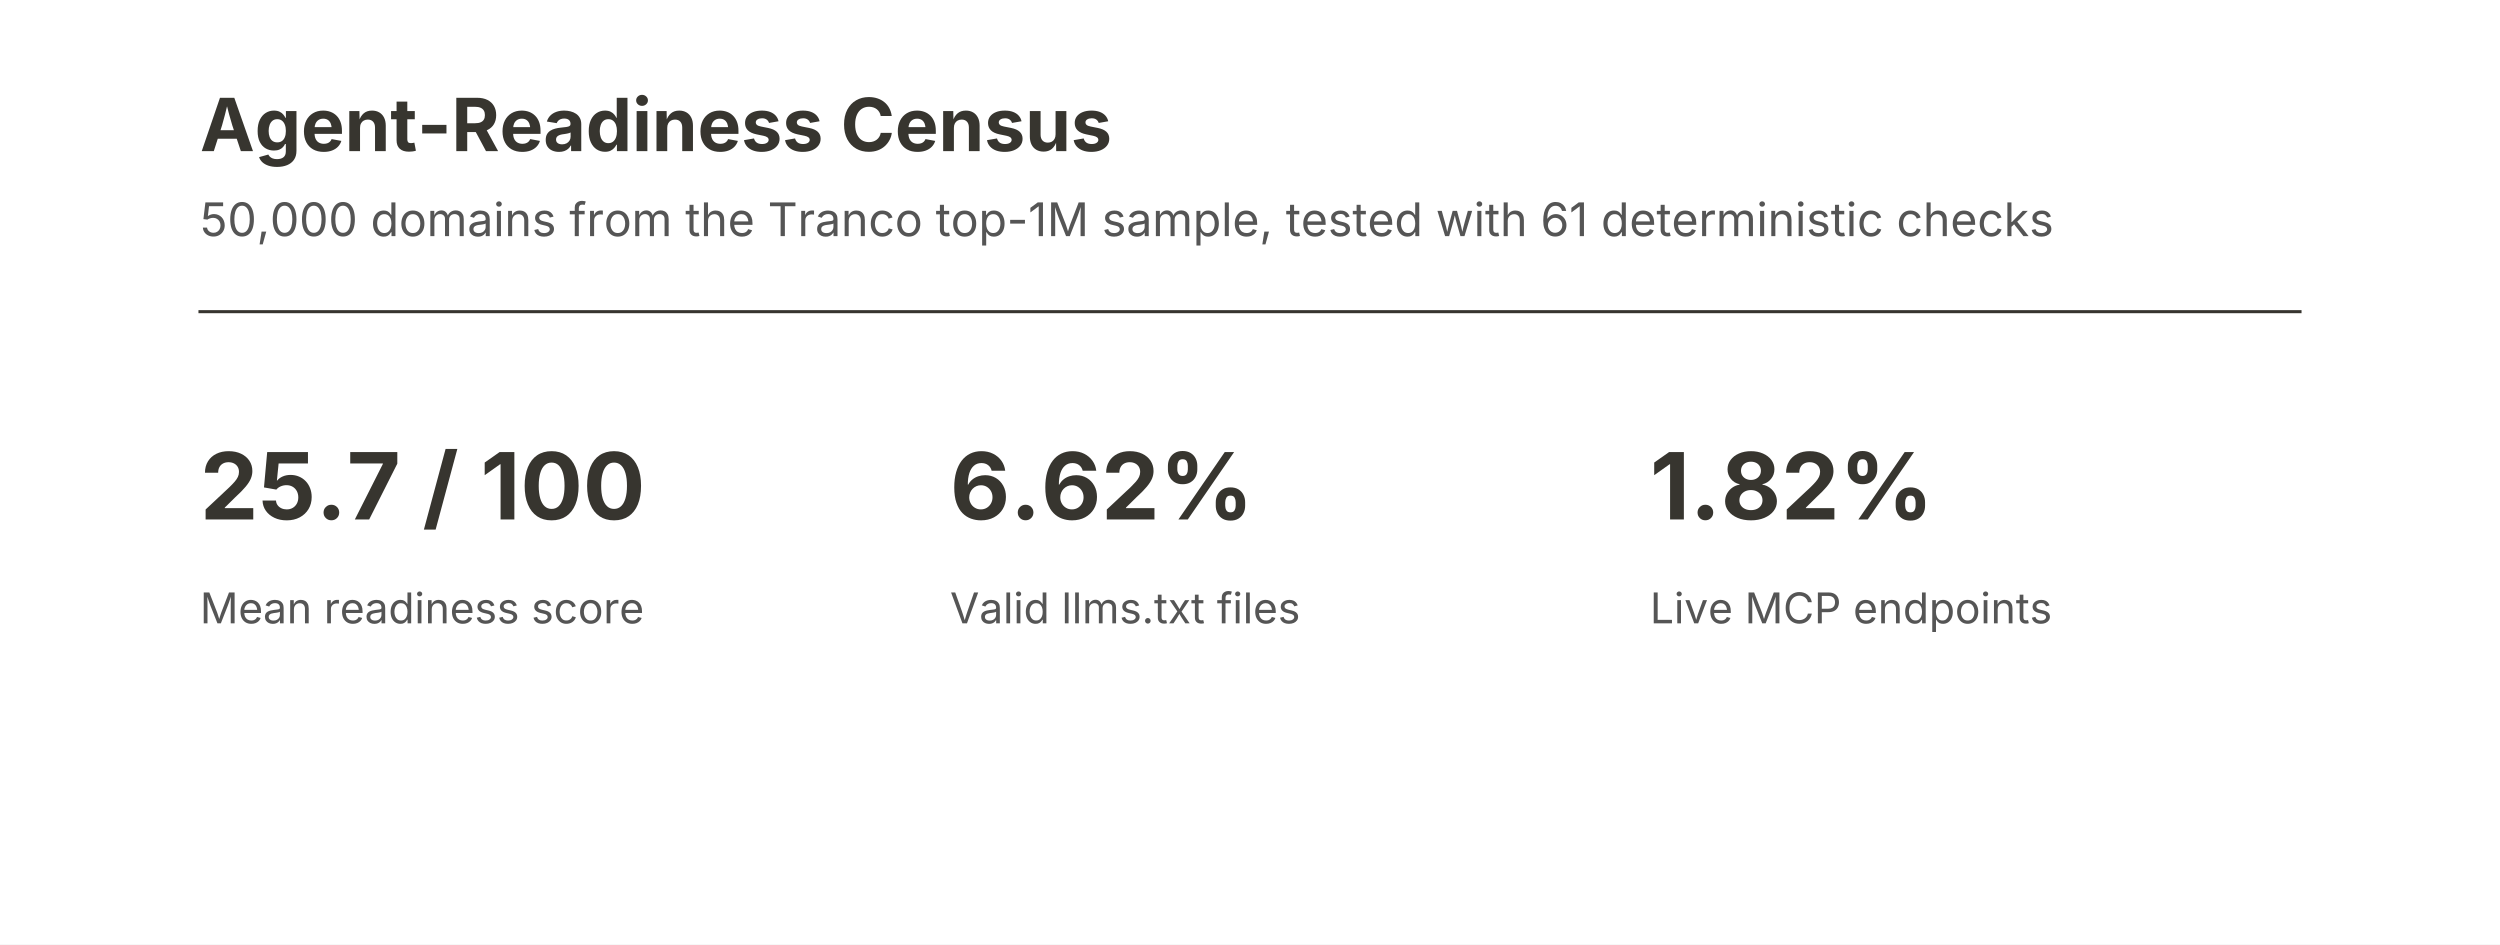
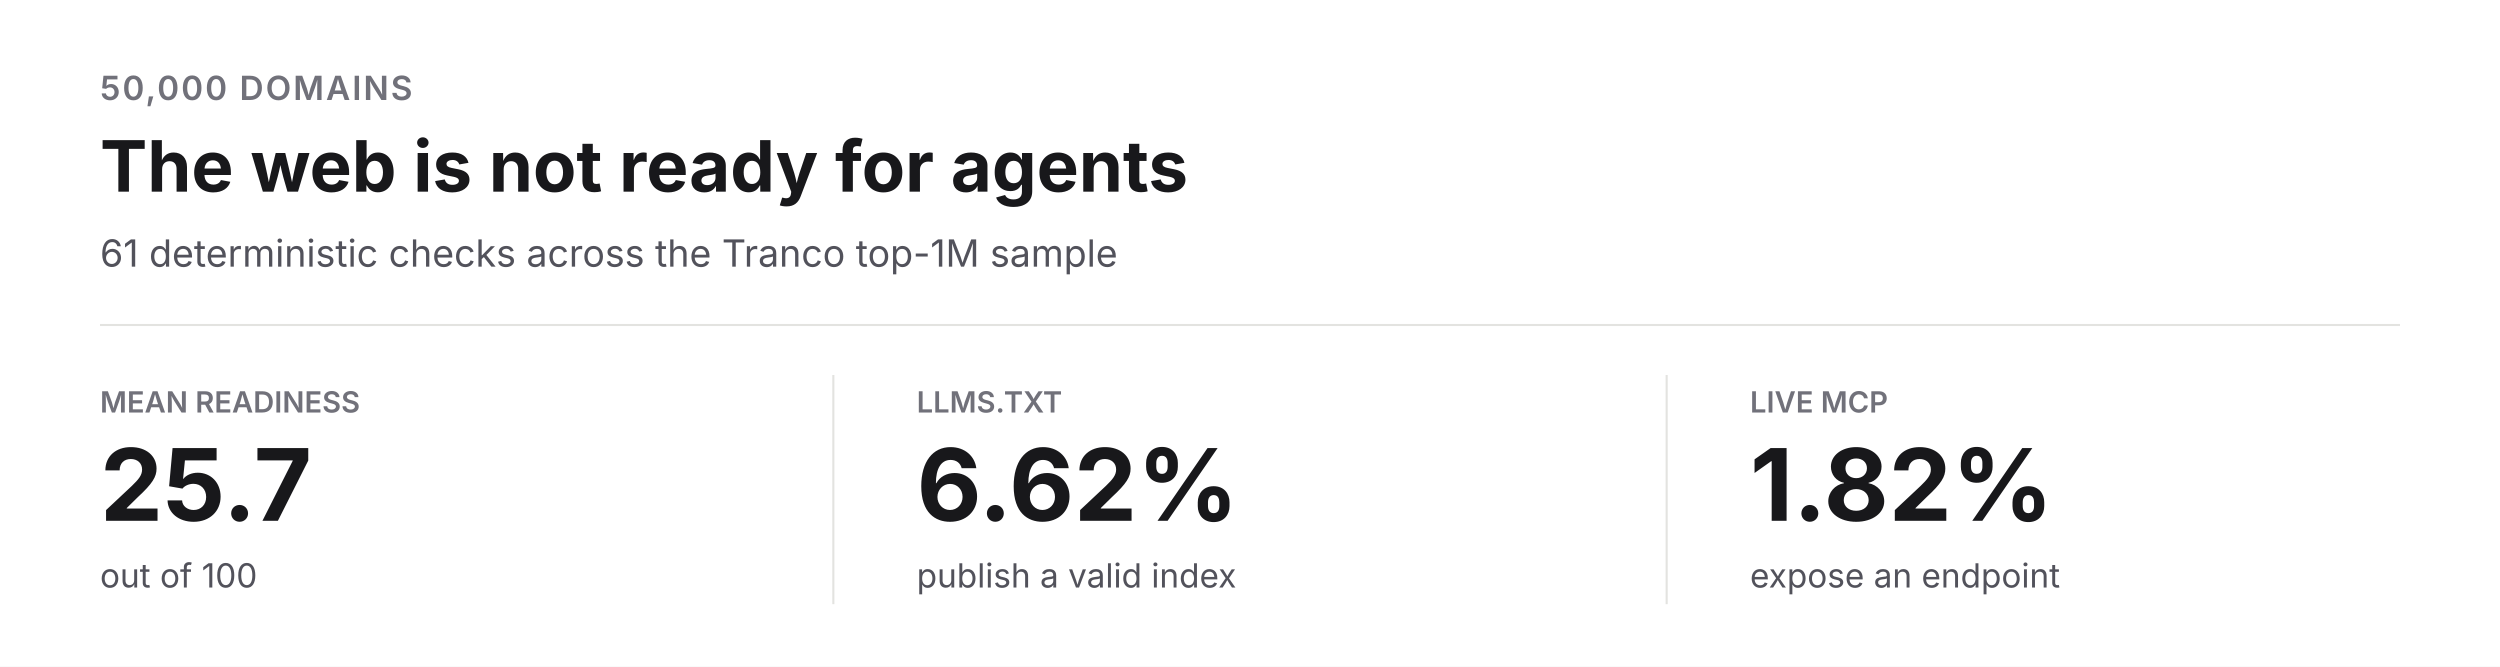
- <svg xmlns="http://www.w3.org/2000/svg" xmlns:xlink="http://www.w3.org/1999/xlink" width="648pt" height="244.8pt" viewBox="0 0 648 244.8" version="1.1">
-   <defs>
-     <style type="text/css">*{stroke-linejoin: round; stroke-linecap: butt}</style>
-   </defs>
-   <g id="figure_1">
-     <g id="patch_1">
-       <path d="M 0 244.8 L 648 244.8 L 648 0 L 0 0 z " style="fill: #ffffff" />
-     </g>
-     <g id="line2d_1">
-       <path d="M 51.84 80.784 L 596.16 80.784 " style="fill: none; stroke: #37352f; stroke-width: 0.8; stroke-linecap: square" />
-     </g>
-     <g id="text_1">
-       <g style="fill: #37352f" transform="translate(51.84 39.168) scale(0.19 -0.19)">
-         <defs>
-           <path id="Inter-Bold-41" d="M 153 0 L 1744 4656 L 2994 4656 L 4625 0 L 3566 0 L 2819 2247 Q 2684 2681 2545 3198 Q 2406 3716 2253 4328 L 2463 4328 Q 2313 3713 2183 3192 Q 2053 2672 1925 2247 L 1206 0 L 153 0 z M 1147 1081 L 1147 1828 L 3631 1828 L 3631 1081 L 1147 1081 z " transform="scale(0.015625)" />
-           <path id="Inter-Bold-67" d="M 1953 -1381 Q 1516 -1381 1191 -1270 Q 866 -1159 662 -965 Q 459 -772 381 -525 L 1188 -300 Q 1231 -397 1323 -489 Q 1416 -581 1569 -640 Q 1722 -700 1947 -700 Q 2306 -700 2511 -536 Q 2716 -372 2716 -25 L 2716 619 L 2644 619 Q 2581 478 2462 347 Q 2344 216 2151 133 Q 1959 50 1675 50 Q 1281 50 959 234 Q 638 419 445 797 Q 253 1175 253 1753 Q 253 2344 448 2741 Q 644 3138 967 3338 Q 1291 3538 1678 3538 Q 1972 3538 2172 3439 Q 2372 3341 2495 3192 Q 2619 3044 2681 2906 L 2722 2906 L 2722 3494 L 3644 3494 L 3644 28 Q 3644 -444 3426 -756 Q 3209 -1069 2828 -1225 Q 2447 -1381 1953 -1381 z M 1969 763 Q 2209 763 2376 881 Q 2544 1000 2631 1223 Q 2719 1447 2719 1759 Q 2719 2069 2631 2300 Q 2544 2531 2376 2659 Q 2209 2788 1969 2788 Q 1722 2788 1555 2655 Q 1388 2522 1302 2290 Q 1216 2059 1216 1759 Q 1216 1453 1302 1229 Q 1388 1006 1556 884 Q 1725 763 1969 763 z " transform="scale(0.015625)" />
-           <path id="Inter-Bold-65" d="M 1978 -69 Q 1444 -69 1056 150 Q 669 369 461 772 Q 253 1175 253 1728 Q 253 2269 459 2675 Q 666 3081 1044 3309 Q 1422 3538 1931 3538 Q 2275 3538 2572 3428 Q 2869 3319 3094 3098 Q 3319 2878 3445 2547 Q 3572 2216 3572 1766 L 3572 1503 L 638 1503 L 638 2091 L 3113 2091 L 2675 1934 Q 2675 2206 2592 2407 Q 2509 2609 2345 2720 Q 2181 2831 1941 2831 Q 1697 2831 1526 2718 Q 1356 2606 1268 2414 Q 1181 2222 1181 1975 L 1181 1559 Q 1181 1256 1282 1050 Q 1384 844 1567 741 Q 1750 638 1994 638 Q 2159 638 2293 684 Q 2428 731 2523 823 Q 2619 916 2669 1050 L 3519 891 Q 3434 603 3225 386 Q 3016 169 2702 50 Q 2388 -69 1978 -69 z " transform="scale(0.015625)" />
-           <path id="Inter-Bold-6e" d="M 1338 2022 L 1338 0 L 400 0 L 400 3494 L 1284 3494 L 1300 2622 L 1244 2622 Q 1381 3059 1661 3298 Q 1941 3538 2384 3538 Q 2747 3538 3017 3380 Q 3288 3222 3436 2926 Q 3584 2631 3584 2222 L 3584 0 L 2647 0 L 2647 2059 Q 2647 2384 2480 2568 Q 2313 2753 2016 2753 Q 1819 2753 1664 2667 Q 1509 2581 1423 2418 Q 1338 2256 1338 2022 z " transform="scale(0.015625)" />
-           <path id="Inter-Bold-74" d="M 2134 3494 L 2134 2778 L 63 2778 L 63 3494 L 2134 3494 z M 544 4325 L 1481 4325 L 1481 1022 Q 1481 856 1554 776 Q 1628 697 1800 697 Q 1853 697 1950 711 Q 2047 725 2097 738 L 2231 34 Q 2075 -13 1920 -31 Q 1766 -50 1625 -50 Q 1100 -50 822 206 Q 544 463 544 941 L 544 4325 z " transform="scale(0.015625)" />
-           <path id="Inter-Bold-2d" d="M 2556 2291 L 2556 1541 L 438 1541 L 438 2291 L 2556 2291 z " transform="scale(0.015625)" />
-           <path id="Inter-Bold-52" d="M 422 0 L 422 4656 L 2238 4656 Q 2769 4656 3141 4468 Q 3513 4281 3708 3940 Q 3903 3600 3903 3141 Q 3903 2681 3704 2348 Q 3506 2016 3129 1839 Q 2753 1663 2216 1663 L 984 1663 L 984 2434 L 2063 2434 Q 2356 2434 2543 2514 Q 2731 2594 2825 2751 Q 2919 2909 2919 3141 Q 2919 3378 2825 3539 Q 2731 3700 2542 3784 Q 2353 3869 2059 3869 L 1375 3869 L 1375 0 L 422 0 z M 3013 0 L 1878 2119 L 2913 2119 L 4069 0 L 3013 0 z " transform="scale(0.015625)" />
-           <path id="Inter-Bold-61" d="M 1375 -69 Q 1044 -69 780 48 Q 516 166 364 398 Q 213 631 213 978 Q 213 1269 320 1466 Q 428 1663 614 1781 Q 800 1900 1036 1962 Q 1272 2025 1531 2050 Q 1834 2081 2020 2107 Q 2206 2134 2292 2192 Q 2378 2250 2378 2363 L 2378 2378 Q 2378 2528 2315 2631 Q 2253 2734 2129 2789 Q 2006 2844 1831 2844 Q 1650 2844 1515 2789 Q 1381 2734 1297 2643 Q 1213 2553 1172 2441 L 313 2581 Q 403 2888 612 3100 Q 822 3313 1133 3425 Q 1444 3538 1834 3538 Q 2116 3538 2381 3470 Q 2647 3403 2858 3262 Q 3069 3122 3192 2895 Q 3316 2669 3316 2353 L 3316 0 L 2428 0 L 2428 484 L 2397 484 Q 2313 322 2172 198 Q 2031 75 1832 3 Q 1634 -69 1375 -69 z M 1641 591 Q 1863 591 2030 678 Q 2197 766 2290 916 Q 2384 1066 2384 1250 L 2384 1628 Q 2344 1597 2259 1572 Q 2175 1547 2072 1528 Q 1969 1509 1869 1493 Q 1769 1478 1691 1469 Q 1519 1444 1387 1387 Q 1256 1331 1184 1239 Q 1113 1147 1113 1003 Q 1113 869 1181 776 Q 1250 684 1369 637 Q 1488 591 1641 591 z " transform="scale(0.015625)" />
-           <path id="Inter-Bold-64" d="M 1675 -59 Q 1275 -59 951 148 Q 628 356 440 757 Q 253 1159 253 1741 Q 253 2338 447 2738 Q 641 3138 962 3338 Q 1284 3538 1672 3538 Q 1969 3538 2166 3438 Q 2363 3338 2484 3191 Q 2606 3044 2666 2906 L 2697 2906 L 2697 4656 L 3634 4656 L 3634 0 L 2713 0 L 2713 559 L 2666 559 Q 2603 419 2479 276 Q 2356 134 2159 37 Q 1963 -59 1675 -59 z M 1966 694 Q 2203 694 2372 825 Q 2541 956 2628 1192 Q 2716 1428 2716 1744 Q 2716 2063 2630 2295 Q 2544 2528 2375 2658 Q 2206 2788 1966 2788 Q 1719 2788 1551 2653 Q 1384 2519 1300 2284 Q 1216 2050 1216 1744 Q 1216 1438 1302 1200 Q 1388 963 1555 828 Q 1722 694 1966 694 z " transform="scale(0.015625)" />
-           <path id="Inter-Bold-69" d="M 400 0 L 400 3494 L 1338 3494 L 1338 0 L 400 0 z M 871 3950 Q 658 3950 508 4090 Q 358 4231 358 4431 Q 358 4631 508 4772 Q 658 4913 871 4913 Q 1083 4913 1234 4773 Q 1386 4634 1386 4431 Q 1386 4231 1234 4090 Q 1083 3950 871 3950 z " transform="scale(0.015625)" />
-           <path id="Inter-Bold-73" d="M 1788 -69 Q 1366 -69 1041 51 Q 716 172 509 401 Q 303 631 244 956 L 1116 1106 Q 1184 863 1356 741 Q 1528 619 1816 619 Q 2084 619 2239 720 Q 2394 822 2394 978 Q 2394 1116 2283 1203 Q 2172 1291 1944 1338 L 1341 1463 Q 834 1566 584 1814 Q 334 2063 334 2453 Q 334 2791 518 3033 Q 703 3275 1031 3406 Q 1359 3538 1803 3538 Q 2216 3538 2519 3423 Q 2822 3309 3009 3100 Q 3197 2891 3259 2606 L 2428 2459 Q 2375 2638 2223 2752 Q 2072 2866 1816 2866 Q 1584 2866 1428 2769 Q 1272 2672 1272 2509 Q 1272 2378 1373 2287 Q 1475 2197 1722 2147 L 2350 2022 Q 2856 1919 3103 1686 Q 3350 1453 3350 1078 Q 3350 734 3150 476 Q 2950 219 2598 75 Q 2247 -69 1788 -69 z " transform="scale(0.015625)" />
-           <path id="Inter-Bold-20" transform="scale(0.015625)" />
-           <path id="Inter-Bold-43" d="M 2456 -63 Q 1838 -63 1348 218 Q 859 500 576 1034 Q 294 1569 294 2325 Q 294 3084 578 3620 Q 863 4156 1353 4437 Q 1844 4719 2456 4719 Q 2853 4719 3195 4608 Q 3538 4497 3803 4284 Q 4069 4072 4237 3764 Q 4406 3456 4459 3063 L 3494 3063 Q 3463 3256 3373 3404 Q 3284 3553 3151 3658 Q 3019 3763 2847 3817 Q 2675 3872 2475 3872 Q 2113 3872 1839 3690 Q 1566 3509 1414 3164 Q 1263 2819 1263 2325 Q 1263 1822 1416 1478 Q 1569 1134 1841 959 Q 2113 784 2472 784 Q 2672 784 2842 839 Q 3013 894 3148 998 Q 3284 1103 3373 1253 Q 3463 1403 3497 1594 L 4463 1594 Q 4425 1269 4270 972 Q 4116 675 3859 440 Q 3603 206 3250 71 Q 2897 -63 2456 -63 z " transform="scale(0.015625)" />
-           <path id="Inter-Bold-75" d="M 1603 -44 Q 1241 -44 969 114 Q 697 272 548 567 Q 400 863 400 1272 L 400 3494 L 1338 3494 L 1338 1434 Q 1338 1109 1506 925 Q 1675 741 1969 741 Q 2169 741 2322 827 Q 2475 913 2561 1077 Q 2647 1241 2647 1472 L 2647 3494 L 3588 3494 L 3588 0 L 2700 0 L 2688 872 L 2741 872 Q 2603 431 2320 193 Q 2038 -44 1603 -44 z " transform="scale(0.015625)" />
-         </defs>
-         <use xlink:href="#Inter-Bold-41" />
-         <use xlink:href="#Inter-Bold-67" x="74.658" />
-         <use xlink:href="#Inter-Bold-65" x="137.842" />
-         <use xlink:href="#Inter-Bold-6e" x="197.412" />
-         <use xlink:href="#Inter-Bold-74" x="259.668" />
-         <use xlink:href="#Inter-Bold-2d" x="296.289" />
-         <use xlink:href="#Inter-Bold-52" x="343.066" />
-         <use xlink:href="#Inter-Bold-65" x="408.74" />
-         <use xlink:href="#Inter-Bold-61" x="468.311" />
-         <use xlink:href="#Inter-Bold-64" x="526.367" />
-         <use xlink:href="#Inter-Bold-69" x="589.404" />
-         <use xlink:href="#Inter-Bold-6e" x="616.504" />
-         <use xlink:href="#Inter-Bold-65" x="678.76" />
-         <use xlink:href="#Inter-Bold-73" x="738.33" />
-         <use xlink:href="#Inter-Bold-73" x="794.336" />
-         <use xlink:href="#Inter-Bold-20" x="850.342" />
-         <use xlink:href="#Inter-Bold-43" x="874.023" />
-         <use xlink:href="#Inter-Bold-65" x="947.998" />
-         <use xlink:href="#Inter-Bold-6e" x="1007.568" />
-         <use xlink:href="#Inter-Bold-73" x="1069.824" />
-         <use xlink:href="#Inter-Bold-75" x="1125.83" />
-         <use xlink:href="#Inter-Bold-73" x="1188.086" />
-       </g>
-     </g>
-     <g id="text_2">
-       <g style="fill: #555555" transform="translate(51.84 61.2) scale(0.12 -0.12)">
-         <defs>
-           <path id="Inter-Regular-35" d="M 1863 -63 Q 1453 -63 1128 98 Q 803 259 609 539 Q 416 819 400 1175 L 975 1175 Q 994 969 1116 806 Q 1238 644 1433 551 Q 1628 459 1863 459 Q 2144 459 2364 590 Q 2584 722 2709 953 Q 2834 1184 2834 1478 Q 2834 1778 2703 2015 Q 2572 2253 2345 2389 Q 2119 2525 1825 2525 Q 1609 2525 1387 2456 Q 1166 2388 1028 2281 L 472 2350 L 747 4656 L 3197 4656 L 3197 4134 L 1247 4134 L 1088 2775 L 1113 2775 Q 1256 2894 1475 2970 Q 1694 3047 1934 3047 Q 2253 3047 2523 2931 Q 2794 2816 2994 2605 Q 3194 2394 3305 2109 Q 3416 1825 3416 1488 Q 3416 1041 3214 691 Q 3013 341 2663 139 Q 2313 -63 1863 -63 z " transform="scale(0.015625)" />
-           <path id="Inter-Regular-30" d="M 2019 -63 Q 1500 -63 1134 218 Q 769 500 575 1033 Q 381 1566 381 2325 Q 381 3081 576 3615 Q 772 4150 1137 4434 Q 1503 4719 2019 4719 Q 2534 4719 2901 4434 Q 3269 4150 3462 3615 Q 3656 3081 3656 2325 Q 3656 1569 3464 1034 Q 3272 500 2906 218 Q 2541 -63 2019 -63 z M 2019 456 Q 2359 456 2596 678 Q 2834 900 2959 1317 Q 3084 1734 3084 2325 Q 3084 2919 2959 3339 Q 2834 3759 2596 3981 Q 2359 4203 2019 4203 Q 1678 4203 1440 3979 Q 1203 3756 1078 3337 Q 953 2919 953 2325 Q 953 1734 1078 1317 Q 1203 900 1440 678 Q 1678 456 2019 456 z " transform="scale(0.015625)" />
-           <path id="Inter-Regular-2c" d="M 404 -1148 L 679 624 L 1323 624 L 835 -1148 L 404 -1148 z " transform="scale(0.015625)" />
-           <path id="Inter-Regular-20" transform="scale(0.015625)" />
-           <path id="Inter-Regular-64" d="M 1803 -75 Q 1369 -75 1034 147 Q 700 369 512 775 Q 325 1181 325 1738 Q 325 2291 514 2695 Q 703 3100 1037 3319 Q 1372 3538 1806 3538 Q 2147 3538 2347 3425 Q 2547 3313 2655 3170 Q 2763 3028 2819 2934 L 2863 2934 L 2863 4656 L 3425 4656 L 3425 0 L 2881 0 L 2881 541 L 2819 541 Q 2763 444 2652 298 Q 2541 153 2339 39 Q 2138 -75 1803 -75 z M 1888 428 Q 2206 428 2425 595 Q 2644 763 2756 1059 Q 2869 1356 2869 1744 Q 2869 2131 2758 2420 Q 2647 2709 2428 2871 Q 2209 3034 1888 3034 Q 1556 3034 1336 2862 Q 1116 2691 1006 2398 Q 897 2106 897 1744 Q 897 1378 1008 1079 Q 1119 781 1341 604 Q 1563 428 1888 428 z " transform="scale(0.015625)" />
-           <path id="Inter-Regular-6f" d="M 1916 -75 Q 1441 -75 1083 150 Q 725 375 525 781 Q 325 1188 325 1725 Q 325 2272 525 2680 Q 725 3088 1083 3313 Q 1441 3538 1916 3538 Q 2394 3538 2753 3313 Q 3113 3088 3313 2680 Q 3513 2272 3513 1725 Q 3513 1188 3313 781 Q 3113 375 2753 150 Q 2394 -75 1916 -75 z M 1916 428 Q 2269 428 2497 609 Q 2725 791 2834 1086 Q 2944 1381 2944 1725 Q 2944 2072 2834 2370 Q 2725 2669 2497 2851 Q 2269 3034 1916 3034 Q 1566 3034 1341 2851 Q 1116 2669 1006 2372 Q 897 2075 897 1725 Q 897 1381 1006 1086 Q 1116 791 1341 609 Q 1566 428 1916 428 z " transform="scale(0.015625)" />
-           <path id="Inter-Regular-6d" d="M 494 0 L 494 3494 L 1041 3494 L 1044 2713 L 1000 2713 Q 1072 2997 1226 3183 Q 1381 3369 1589 3462 Q 1797 3556 2022 3556 Q 2403 3556 2639 3322 Q 2875 3088 2944 2706 L 2869 2706 Q 2931 2969 3097 3159 Q 3263 3350 3498 3453 Q 3734 3556 4013 3556 Q 4316 3556 4566 3425 Q 4816 3294 4964 3028 Q 5113 2763 5113 2356 L 5113 0 L 4550 0 L 4550 2341 Q 4550 2719 4337 2881 Q 4125 3044 3844 3044 Q 3609 3044 3439 2945 Q 3269 2847 3176 2675 Q 3084 2503 3084 2281 L 3084 0 L 2522 0 L 2522 2397 Q 2522 2688 2328 2866 Q 2134 3044 1838 3044 Q 1634 3044 1454 2948 Q 1275 2853 1165 2665 Q 1056 2478 1056 2200 L 1056 0 L 494 0 z " transform="scale(0.015625)" />
-           <path id="Inter-Regular-61" d="M 1472 -81 Q 1141 -81 870 44 Q 600 169 440 409 Q 281 650 281 994 Q 281 1294 400 1481 Q 519 1669 717 1776 Q 916 1884 1156 1937 Q 1397 1991 1641 2022 Q 1953 2063 2150 2084 Q 2347 2106 2442 2159 Q 2538 2213 2538 2341 L 2538 2359 Q 2538 2578 2456 2729 Q 2375 2881 2212 2962 Q 2050 3044 1806 3044 Q 1556 3044 1378 2966 Q 1200 2888 1089 2770 Q 978 2653 922 2531 L 381 2709 Q 516 3028 744 3208 Q 972 3388 1247 3463 Q 1522 3538 1791 3538 Q 1966 3538 2189 3495 Q 2413 3453 2620 3328 Q 2828 3203 2964 2958 Q 3100 2713 3100 2303 L 3100 0 L 2547 0 L 2547 475 L 2509 475 Q 2450 353 2319 223 Q 2188 94 1978 6 Q 1769 -81 1472 -81 z M 1569 416 Q 1881 416 2097 537 Q 2313 659 2425 854 Q 2538 1050 2538 1263 L 2538 1747 Q 2503 1706 2387 1673 Q 2272 1641 2123 1616 Q 1975 1591 1836 1573 Q 1697 1556 1616 1547 Q 1413 1522 1236 1461 Q 1059 1400 953 1283 Q 847 1166 847 966 Q 847 784 940 662 Q 1034 541 1196 478 Q 1359 416 1569 416 z " transform="scale(0.015625)" />
-           <path id="Inter-Regular-69" d="M 494 0 L 494 3494 L 1056 3494 L 1056 0 L 494 0 z M 780 4066 Q 621 4066 505 4175 Q 389 4284 389 4438 Q 389 4594 505 4701 Q 621 4809 780 4809 Q 942 4809 1058 4701 Q 1174 4594 1174 4438 Q 1174 4284 1058 4175 Q 942 4066 780 4066 z " transform="scale(0.015625)" />
-           <path id="Inter-Regular-6e" d="M 1056 2094 L 1056 0 L 494 0 L 494 3494 L 1034 3494 L 1038 2647 L 959 2647 Q 1119 3131 1414 3334 Q 1709 3538 2106 3538 Q 2459 3538 2725 3392 Q 2991 3247 3139 2955 Q 3288 2663 3288 2219 L 3288 0 L 2725 0 L 2725 2172 Q 2725 2575 2514 2803 Q 2303 3031 1938 3031 Q 1688 3031 1488 2922 Q 1288 2813 1172 2603 Q 1056 2394 1056 2094 z " transform="scale(0.015625)" />
-           <path id="Inter-Regular-73" d="M 1681 -75 Q 1322 -75 1042 29 Q 763 134 581 340 Q 400 547 338 847 L 872 975 Q 947 688 1155 553 Q 1363 419 1675 419 Q 2041 419 2258 575 Q 2475 731 2475 947 Q 2475 1128 2348 1248 Q 2222 1369 1963 1428 L 1381 1566 Q 906 1678 675 1914 Q 444 2150 444 2519 Q 444 2819 612 3048 Q 781 3278 1073 3408 Q 1366 3538 1738 3538 Q 2097 3538 2348 3430 Q 2600 3322 2758 3133 Q 2916 2944 2994 2697 L 2484 2566 Q 2413 2753 2245 2906 Q 2078 3059 1741 3059 Q 1428 3059 1220 2915 Q 1013 2772 1013 2553 Q 1013 2359 1153 2242 Q 1294 2125 1600 2053 L 2128 1928 Q 2603 1816 2831 1580 Q 3059 1344 3059 984 Q 3059 678 2886 439 Q 2713 200 2402 62 Q 2091 -75 1681 -75 z " transform="scale(0.015625)" />
-           <path id="Inter-Regular-66" d="M 2119 3494 L 2119 3013 L 63 3013 L 63 3494 L 2119 3494 z M 750 0 L 750 3959 Q 750 4263 892 4466 Q 1034 4669 1262 4772 Q 1491 4875 1744 4875 Q 1944 4875 2075 4842 Q 2206 4809 2269 4781 L 2113 4300 Q 2069 4316 1998 4334 Q 1928 4353 1809 4353 Q 1550 4353 1431 4220 Q 1313 4088 1313 3834 L 1313 0 L 750 0 z " transform="scale(0.015625)" />
-           <path id="Inter-Regular-72" d="M 494 0 L 494 3494 L 1038 3494 L 1038 2956 L 1075 2956 Q 1172 3222 1420 3383 Q 1669 3544 1981 3544 Q 2044 3544 2130 3541 Q 2216 3538 2266 3534 L 2266 2969 Q 2241 2975 2141 2987 Q 2041 3000 1928 3000 Q 1678 3000 1479 2895 Q 1281 2791 1168 2608 Q 1056 2425 1056 2188 L 1056 0 L 494 0 z " transform="scale(0.015625)" />
-           <path id="Inter-Regular-74" d="M 1869 3494 L 1869 3013 L 63 3013 L 63 3494 L 1869 3494 z M 588 4325 L 1150 4325 L 1150 906 Q 1150 672 1245 564 Q 1341 456 1563 456 Q 1616 456 1698 468 Q 1781 481 1850 494 L 1966 19 Q 1878 -13 1767 -28 Q 1656 -44 1547 -44 Q 1094 -44 841 195 Q 588 434 588 863 L 588 4325 z " transform="scale(0.015625)" />
-           <path id="Inter-Regular-68" d="M 1056 2094 L 1056 0 L 494 0 L 494 4656 L 1056 4656 L 1056 2647 L 959 2647 Q 1119 3131 1414 3334 Q 1709 3538 2106 3538 Q 2459 3538 2726 3392 Q 2994 3247 3142 2955 Q 3291 2663 3291 2219 L 3291 0 L 2725 0 L 2725 2172 Q 2725 2575 2514 2803 Q 2303 3031 1938 3031 Q 1688 3031 1488 2922 Q 1288 2813 1172 2603 Q 1056 2394 1056 2094 z " transform="scale(0.015625)" />
-           <path id="Inter-Regular-65" d="M 1963 -75 Q 1456 -75 1089 150 Q 722 375 523 778 Q 325 1181 325 1719 Q 325 2256 519 2665 Q 713 3075 1067 3306 Q 1422 3538 1897 3538 Q 2175 3538 2445 3445 Q 2716 3353 2936 3148 Q 3156 2944 3287 2609 Q 3419 2275 3419 1791 L 3419 1556 L 706 1556 L 706 2031 L 3116 2031 L 2853 1856 Q 2853 2200 2745 2467 Q 2638 2734 2425 2886 Q 2213 3038 1897 3038 Q 1581 3038 1356 2883 Q 1131 2728 1012 2479 Q 894 2231 894 1947 L 894 1631 Q 894 1244 1028 973 Q 1163 703 1405 564 Q 1647 425 1966 425 Q 2172 425 2340 484 Q 2509 544 2631 664 Q 2753 784 2819 963 L 3363 813 Q 3281 550 3087 350 Q 2894 150 2608 37 Q 2322 -75 1963 -75 z " transform="scale(0.015625)" />
-           <path id="Inter-Regular-54" d="M 306 4131 L 306 4656 L 3825 4656 L 3825 4131 L 2366 4131 L 2366 0 L 1772 0 L 1772 4131 L 306 4131 z " transform="scale(0.015625)" />
-           <path id="Inter-Regular-63" d="M 1916 -75 Q 1441 -75 1083 150 Q 725 375 525 781 Q 325 1188 325 1725 Q 325 2272 525 2680 Q 725 3088 1083 3313 Q 1441 3538 1916 3538 Q 2169 3538 2394 3472 Q 2619 3406 2805 3282 Q 2991 3159 3125 2979 Q 3259 2800 3331 2572 L 2791 2419 Q 2753 2553 2675 2665 Q 2597 2778 2486 2861 Q 2375 2944 2231 2989 Q 2088 3034 1916 3034 Q 1566 3034 1341 2851 Q 1116 2669 1006 2372 Q 897 2075 897 1725 Q 897 1381 1006 1086 Q 1116 791 1341 609 Q 1566 428 1916 428 Q 2091 428 2237 475 Q 2384 522 2498 608 Q 2613 694 2691 812 Q 2769 931 2806 1072 L 3344 919 Q 3275 684 3139 501 Q 3003 319 2815 189 Q 2628 59 2400 -8 Q 2172 -75 1916 -75 z " transform="scale(0.015625)" />
-           <path id="Inter-Regular-70" d="M 494 -1306 L 494 3494 L 1038 3494 L 1038 2934 L 1100 2934 Q 1159 3028 1265 3170 Q 1372 3313 1572 3425 Q 1772 3538 2113 3538 Q 2550 3538 2883 3319 Q 3216 3100 3405 2695 Q 3594 2291 3594 1738 Q 3594 1181 3406 775 Q 3219 369 2886 147 Q 2553 -75 2116 -75 Q 1784 -75 1581 39 Q 1378 153 1268 298 Q 1159 444 1100 541 L 1056 541 L 1056 -1306 L 494 -1306 z M 2031 428 Q 2359 428 2579 604 Q 2800 781 2911 1079 Q 3022 1378 3022 1744 Q 3022 2106 2912 2398 Q 2803 2691 2583 2862 Q 2363 3034 2031 3034 Q 1709 3034 1490 2871 Q 1272 2709 1161 2420 Q 1050 2131 1050 1744 Q 1050 1356 1162 1059 Q 1275 763 1495 595 Q 1716 428 2031 428 z " transform="scale(0.015625)" />
-           <path id="Inter-Regular-2d" d="M 2494 2247 L 2494 1728 L 450 1728 L 450 2247 L 2494 2247 z " transform="scale(0.015625)" />
-           <path id="Inter-Regular-31" d="M 2041 4656 L 2041 0 L 1456 0 L 1456 4106 L 1425 4106 L 300 3272 L 300 3909 L 1313 4656 L 2041 4656 z " transform="scale(0.015625)" />
-           <path id="Inter-Regular-4d" d="M 563 0 L 563 4656 L 1406 4656 L 2553 1719 Q 2594 1616 2645 1461 Q 2697 1306 2755 1125 Q 2813 944 2866 764 Q 2919 584 2959 431 L 2828 431 Q 2872 575 2925 751 Q 2978 928 3036 1111 Q 3094 1294 3147 1453 Q 3200 1613 3241 1719 L 4372 4656 L 5219 4656 L 5219 0 L 4634 0 L 4634 2659 Q 4634 2803 4636 2987 Q 4638 3172 4642 3375 Q 4647 3578 4651 3787 Q 4656 3997 4659 4194 L 4709 4194 Q 4644 3978 4570 3754 Q 4497 3531 4426 3323 Q 4356 3116 4293 2944 Q 4231 2772 4188 2659 L 3147 0 L 2631 0 L 1575 2659 Q 1531 2769 1472 2936 Q 1413 3103 1342 3308 Q 1272 3513 1197 3739 Q 1122 3966 1044 4194 L 1100 4194 Q 1106 4019 1111 3816 Q 1116 3613 1119 3405 Q 1122 3197 1125 3005 Q 1128 2813 1128 2659 L 1128 0 L 563 0 z " transform="scale(0.015625)" />
-           <path id="Inter-Regular-6c" d="M 1056 4656 L 1056 0 L 494 0 L 494 4656 L 1056 4656 z " transform="scale(0.015625)" />
-           <path id="Inter-Regular-77" d="M 1278 0 L 219 3494 L 816 3494 L 1241 1969 Q 1328 1656 1428 1261 Q 1528 866 1625 366 L 1528 366 Q 1622 844 1719 1241 Q 1816 1638 1906 1969 L 2325 3494 L 2925 3494 L 3338 1969 Q 3425 1647 3520 1251 Q 3616 856 3709 366 L 3609 366 Q 3709 850 3807 1245 Q 3906 1641 3997 1969 L 4422 3494 L 5019 3494 L 3959 0 L 3400 0 L 2947 1581 Q 2878 1822 2812 2072 Q 2747 2322 2684 2584 Q 2622 2847 2556 3119 L 2681 3119 Q 2619 2850 2555 2586 Q 2491 2322 2425 2069 Q 2359 1816 2291 1581 L 1838 0 L 1278 0 z " transform="scale(0.015625)" />
-           <path id="Inter-Regular-36" d="M 2019 -63 Q 1728 -63 1437 43 Q 1147 150 908 400 Q 669 650 525 1078 Q 381 1506 381 2150 Q 381 2766 498 3242 Q 616 3719 839 4048 Q 1063 4378 1378 4548 Q 1694 4719 2091 4719 Q 2481 4719 2790 4562 Q 3100 4406 3297 4128 Q 3494 3850 3550 3484 L 2969 3484 Q 2891 3788 2672 3991 Q 2453 4194 2091 4194 Q 1734 4194 1476 3984 Q 1219 3775 1081 3379 Q 944 2984 944 2425 L 981 2425 Q 1106 2619 1281 2758 Q 1456 2897 1672 2970 Q 1888 3044 2128 3044 Q 2528 3044 2859 2847 Q 3191 2650 3389 2301 Q 3588 1953 3588 1503 Q 3588 1069 3394 714 Q 3200 359 2847 148 Q 2494 -63 2019 -63 z M 2019 459 Q 2300 459 2525 600 Q 2750 741 2881 977 Q 3013 1213 3013 1503 Q 3013 1788 2886 2020 Q 2759 2253 2537 2390 Q 2316 2528 2034 2528 Q 1822 2528 1639 2445 Q 1456 2363 1318 2217 Q 1181 2072 1104 1886 Q 1028 1700 1028 1497 Q 1028 1222 1156 986 Q 1284 750 1509 604 Q 1734 459 2019 459 z " transform="scale(0.015625)" />
-           <path id="Inter-Regular-6b" d="M 1022 1256 L 1022 1953 L 1125 1953 L 2619 3494 L 3316 3494 L 1700 1834 L 1638 1834 L 1022 1256 z M 494 0 L 494 4656 L 1056 4656 L 1056 0 L 494 0 z M 2703 0 L 1366 1709 L 1766 2106 L 3425 0 L 2703 0 z " transform="scale(0.015625)" />
-         </defs>
-         <use xlink:href="#Inter-Regular-35" />
-         <use xlink:href="#Inter-Regular-30" x="59.326" />
-         <use xlink:href="#Inter-Regular-2c" x="122.412" />
-         <use xlink:href="#Inter-Regular-30" x="151.221" />
-         <use xlink:href="#Inter-Regular-30" x="214.307" />
-         <use xlink:href="#Inter-Regular-30" x="277.393" />
-         <use xlink:href="#Inter-Regular-20" x="340.479" />
-         <use xlink:href="#Inter-Regular-64" x="368.604" />
-         <use xlink:href="#Inter-Regular-6f" x="429.834" />
-         <use xlink:href="#Inter-Regular-6d" x="489.795" />
-         <use xlink:href="#Inter-Regular-61" x="577.393" />
-         <use xlink:href="#Inter-Regular-69" x="633.545" />
-         <use xlink:href="#Inter-Regular-6e" x="657.764" />
-         <use xlink:href="#Inter-Regular-73" x="716.846" />
-         <use xlink:href="#Inter-Regular-20" x="769.629" />
-         <use xlink:href="#Inter-Regular-66" x="797.754" />
-         <use xlink:href="#Inter-Regular-72" x="834.766" />
-         <use xlink:href="#Inter-Regular-6f" x="872.412" />
-         <use xlink:href="#Inter-Regular-6d" x="932.373" />
-         <use xlink:href="#Inter-Regular-20" x="1019.971" />
-         <use xlink:href="#Inter-Regular-74" x="1048.096" />
-         <use xlink:href="#Inter-Regular-68" x="1080.811" />
-         <use xlink:href="#Inter-Regular-65" x="1139.941" />
-         <use xlink:href="#Inter-Regular-20" x="1198.242" />
-         <use xlink:href="#Inter-Regular-54" x="1226.367" />
-         <use xlink:href="#Inter-Regular-72" x="1290.918" />
-         <use xlink:href="#Inter-Regular-61" x="1328.564" />
-         <use xlink:href="#Inter-Regular-6e" x="1384.717" />
-         <use xlink:href="#Inter-Regular-63" x="1443.799" />
-         <use xlink:href="#Inter-Regular-6f" x="1500.928" />
-         <use xlink:href="#Inter-Regular-20" x="1560.889" />
-         <use xlink:href="#Inter-Regular-74" x="1589.014" />
-         <use xlink:href="#Inter-Regular-6f" x="1621.729" />
-         <use xlink:href="#Inter-Regular-70" x="1681.689" />
-         <use xlink:href="#Inter-Regular-2d" x="1742.92" />
-         <use xlink:href="#Inter-Regular-31" x="1788.916" />
-         <use xlink:href="#Inter-Regular-4d" x="1829.59" />
-         <use xlink:href="#Inter-Regular-20" x="1919.922" />
-         <use xlink:href="#Inter-Regular-73" x="1948.047" />
-         <use xlink:href="#Inter-Regular-61" x="2000.83" />
-         <use xlink:href="#Inter-Regular-6d" x="2056.982" />
-         <use xlink:href="#Inter-Regular-70" x="2144.58" />
-         <use xlink:href="#Inter-Regular-6c" x="2205.811" />
-         <use xlink:href="#Inter-Regular-65" x="2230.029" />
-         <use xlink:href="#Inter-Regular-2c" x="2288.33" />
-         <use xlink:href="#Inter-Regular-20" x="2317.139" />
-         <use xlink:href="#Inter-Regular-74" x="2345.264" />
-         <use xlink:href="#Inter-Regular-65" x="2377.979" />
-         <use xlink:href="#Inter-Regular-73" x="2436.279" />
-         <use xlink:href="#Inter-Regular-74" x="2489.062" />
-         <use xlink:href="#Inter-Regular-65" x="2521.777" />
-         <use xlink:href="#Inter-Regular-64" x="2580.078" />
-         <use xlink:href="#Inter-Regular-20" x="2641.309" />
-         <use xlink:href="#Inter-Regular-77" x="2669.434" />
-         <use xlink:href="#Inter-Regular-69" x="2751.27" />
-         <use xlink:href="#Inter-Regular-74" x="2775.488" />
-         <use xlink:href="#Inter-Regular-68" x="2808.203" />
-         <use xlink:href="#Inter-Regular-20" x="2867.334" />
-         <use xlink:href="#Inter-Regular-36" x="2895.459" />
-         <use xlink:href="#Inter-Regular-31" x="2957.471" />
-         <use xlink:href="#Inter-Regular-20" x="2998.145" />
-         <use xlink:href="#Inter-Regular-64" x="3026.27" />
-         <use xlink:href="#Inter-Regular-65" x="3087.5" />
-         <use xlink:href="#Inter-Regular-74" x="3145.801" />
-         <use xlink:href="#Inter-Regular-65" x="3178.516" />
-         <use xlink:href="#Inter-Regular-72" x="3236.816" />
-         <use xlink:href="#Inter-Regular-6d" x="3274.463" />
-         <use xlink:href="#Inter-Regular-69" x="3362.061" />
-         <use xlink:href="#Inter-Regular-6e" x="3386.279" />
-         <use xlink:href="#Inter-Regular-69" x="3445.361" />
-         <use xlink:href="#Inter-Regular-73" x="3469.58" />
-         <use xlink:href="#Inter-Regular-74" x="3522.363" />
-         <use xlink:href="#Inter-Regular-69" x="3555.078" />
-         <use xlink:href="#Inter-Regular-63" x="3579.297" />
-         <use xlink:href="#Inter-Regular-20" x="3636.426" />
-         <use xlink:href="#Inter-Regular-63" x="3664.551" />
-         <use xlink:href="#Inter-Regular-68" x="3721.68" />
-         <use xlink:href="#Inter-Regular-65" x="3780.811" />
-         <use xlink:href="#Inter-Regular-63" x="3839.111" />
-         <use xlink:href="#Inter-Regular-6b" x="3896.24" />
-         <use xlink:href="#Inter-Regular-73" x="3951.123" />
-       </g>
-     </g>
-     <g id="text_3">
-       <g style="fill: #37352f" transform="translate(51.84 134.64) scale(0.24 -0.24)">
-         <defs>
-           <path id="Inter-Bold-32" d="M 388 0 L 388 688 L 2038 2234 Q 2250 2441 2395 2608 Q 2541 2775 2617 2936 Q 2694 3097 2694 3284 Q 2694 3494 2600 3644 Q 2506 3794 2343 3875 Q 2181 3956 1972 3956 Q 1756 3956 1593 3868 Q 1431 3781 1343 3618 Q 1256 3456 1256 3228 L 344 3228 Q 344 3681 551 4017 Q 759 4353 1128 4536 Q 1497 4719 1978 4719 Q 2472 4719 2840 4542 Q 3209 4366 3414 4056 Q 3619 3747 3619 3344 Q 3619 3084 3517 2831 Q 3416 2578 3155 2264 Q 2894 1950 2416 1513 L 1713 819 L 1713 784 L 3681 784 L 3681 0 L 388 0 z " transform="scale(0.015625)" />
-           <path id="Inter-Bold-35" d="M 1963 -63 Q 1484 -63 1111 114 Q 738 291 520 600 Q 303 909 291 1306 L 1222 1306 Q 1231 1125 1332 986 Q 1434 847 1600 770 Q 1766 694 1963 694 Q 2197 694 2376 798 Q 2556 903 2659 1090 Q 2763 1278 2763 1525 Q 2763 1772 2658 1964 Q 2553 2156 2370 2262 Q 2188 2369 1947 2369 Q 1738 2369 1545 2286 Q 1353 2203 1247 2063 L 391 2213 L 613 4656 L 3431 4656 L 3431 3869 L 1403 3869 L 1284 2691 L 1309 2691 Q 1434 2859 1679 2968 Q 1925 3078 2225 3078 Q 2541 3078 2808 2965 Q 3075 2853 3272 2648 Q 3469 2444 3578 2162 Q 3688 1881 3688 1547 Q 3688 1078 3470 715 Q 3253 353 2864 145 Q 2475 -63 1963 -63 z " transform="scale(0.015625)" />
-           <path id="Inter-Bold-2e" d="M 1069 -59 Q 841 -59 684 95 Q 528 250 528 478 Q 528 706 684 861 Q 841 1016 1069 1016 Q 1297 1016 1453 861 Q 1609 706 1609 478 Q 1609 250 1453 95 Q 1297 -59 1069 -59 z " transform="scale(0.015625)" />
-           <path id="Inter-Bold-37" d="M 553 0 L 2491 3838 L 2491 3869 L 234 3869 L 234 4656 L 3488 4656 L 3488 3856 L 1544 0 L 553 0 z " transform="scale(0.015625)" />
-           <path id="Inter-Bold-2f" d="M 2400 4875 L 900 -700 L 88 -700 L 1588 4875 L 2400 4875 z " transform="scale(0.015625)" />
-           <path id="Inter-Bold-31" d="M 2341 4656 L 2341 0 L 1388 0 L 1388 3816 L 1356 3816 L 291 3059 L 291 3934 L 1319 4656 L 2341 4656 z " transform="scale(0.015625)" />
-           <path id="Inter-Bold-30" d="M 2156 -63 Q 1569 -63 1153 220 Q 738 503 516 1036 Q 294 1569 294 2325 Q 294 3078 516 3614 Q 738 4150 1153 4434 Q 1569 4719 2156 4719 Q 2744 4719 3161 4433 Q 3578 4147 3800 3612 Q 4022 3078 4022 2325 Q 4022 1569 3801 1036 Q 3581 503 3164 220 Q 2747 -63 2156 -63 z M 2156 728 Q 2444 728 2642 915 Q 2841 1103 2945 1459 Q 3050 1816 3050 2325 Q 3050 2838 2945 3197 Q 2841 3556 2642 3743 Q 2444 3931 2156 3931 Q 1872 3931 1672 3742 Q 1472 3553 1369 3195 Q 1266 2838 1266 2325 Q 1266 1816 1369 1459 Q 1472 1103 1672 915 Q 1872 728 2156 728 z " transform="scale(0.015625)" />
-         </defs>
-         <use xlink:href="#Inter-Bold-32" />
-         <use xlink:href="#Inter-Bold-35" x="62.988" />
-         <use xlink:href="#Inter-Bold-2e" x="125.195" />
-         <use xlink:href="#Inter-Bold-37" x="158.594" />
-         <use xlink:href="#Inter-Bold-20" x="216.748" />
-         <use xlink:href="#Inter-Bold-2f" x="240.43" />
-         <use xlink:href="#Inter-Bold-20" x="279.248" />
-         <use xlink:href="#Inter-Bold-31" x="302.93" />
-         <use xlink:href="#Inter-Bold-30" x="346.045" />
-         <use xlink:href="#Inter-Bold-30" x="413.477" />
-       </g>
-     </g>
-     <g id="text_4">
-       <g style="fill: #555555" transform="translate(51.84 161.568) scale(0.11 -0.11)">
-         <use xlink:href="#Inter-Regular-4d" />
-         <use xlink:href="#Inter-Regular-65" x="90.332" />
-         <use xlink:href="#Inter-Regular-61" x="148.633" />
-         <use xlink:href="#Inter-Regular-6e" x="204.785" />
-         <use xlink:href="#Inter-Regular-20" x="263.867" />
-         <use xlink:href="#Inter-Regular-72" x="291.992" />
-         <use xlink:href="#Inter-Regular-65" x="329.639" />
-         <use xlink:href="#Inter-Regular-61" x="387.939" />
-         <use xlink:href="#Inter-Regular-64" x="444.092" />
-         <use xlink:href="#Inter-Regular-69" x="505.322" />
-         <use xlink:href="#Inter-Regular-6e" x="529.541" />
-         <use xlink:href="#Inter-Regular-65" x="588.623" />
-         <use xlink:href="#Inter-Regular-73" x="646.924" />
-         <use xlink:href="#Inter-Regular-73" x="699.707" />
-         <use xlink:href="#Inter-Regular-20" x="752.49" />
-         <use xlink:href="#Inter-Regular-73" x="780.615" />
-         <use xlink:href="#Inter-Regular-63" x="833.398" />
-         <use xlink:href="#Inter-Regular-6f" x="890.527" />
-         <use xlink:href="#Inter-Regular-72" x="950.488" />
-         <use xlink:href="#Inter-Regular-65" x="988.135" />
-       </g>
-     </g>
-     <g id="text_5">
-       <g style="fill: #37352f" transform="translate(246.24 134.64) scale(0.24 -0.24)">
-         <defs>
-           <path id="Inter-Bold-36" d="M 2138 -63 Q 1784 -63 1453 56 Q 1122 175 861 439 Q 600 703 447 1140 Q 294 1578 294 2219 Q 294 2806 425 3268 Q 556 3731 803 4056 Q 1050 4381 1397 4550 Q 1744 4719 2172 4719 Q 2631 4719 2984 4539 Q 3338 4359 3555 4054 Q 3772 3750 3816 3366 L 2878 3366 Q 2819 3613 2633 3755 Q 2447 3897 2172 3897 Q 1866 3897 1655 3715 Q 1444 3534 1337 3201 Q 1231 2869 1231 2409 L 1263 2409 Q 1369 2613 1545 2759 Q 1722 2906 1950 2982 Q 2178 3059 2431 3059 Q 2844 3059 3167 2867 Q 3491 2675 3678 2334 Q 3866 1994 3866 1556 Q 3866 1084 3647 718 Q 3428 353 3040 145 Q 2653 -63 2138 -63 z M 2131 694 Q 2363 694 2544 805 Q 2725 916 2831 1105 Q 2938 1294 2938 1531 Q 2938 1766 2834 1953 Q 2731 2141 2550 2252 Q 2369 2363 2138 2363 Q 1966 2363 1819 2297 Q 1672 2231 1561 2115 Q 1450 2000 1389 1850 Q 1328 1700 1328 1528 Q 1328 1300 1431 1111 Q 1534 922 1717 808 Q 1900 694 2131 694 z " transform="scale(0.015625)" />
-           <path id="Inter-Bold-25" d="M 1597 2434 Q 1266 2434 1039 2575 Q 813 2716 697 2950 Q 581 3184 581 3459 L 581 3703 Q 581 3984 700 4217 Q 819 4450 1045 4590 Q 1272 4731 1597 4731 Q 1928 4731 2154 4590 Q 2381 4450 2497 4217 Q 2613 3984 2613 3703 L 2613 3459 Q 2613 3178 2495 2945 Q 2378 2713 2151 2573 Q 1925 2434 1597 2434 z M 1597 3006 Q 1806 3006 1882 3147 Q 1959 3288 1959 3459 L 1959 3703 Q 1959 3872 1886 4017 Q 1813 4163 1597 4163 Q 1391 4163 1311 4014 Q 1231 3866 1231 3703 L 1231 3459 Q 1231 3288 1311 3147 Q 1391 3006 1597 3006 z M 4903 -81 Q 4575 -81 4348 59 Q 4122 200 4005 434 Q 3888 669 3888 944 L 3888 1188 Q 3888 1469 4006 1701 Q 4125 1934 4353 2075 Q 4581 2216 4903 2216 Q 5238 2216 5463 2075 Q 5688 1934 5803 1701 Q 5919 1469 5919 1188 L 5919 944 Q 5919 666 5801 431 Q 5684 197 5457 58 Q 5231 -81 4903 -81 z M 4903 491 Q 5113 491 5189 633 Q 5266 775 5266 944 L 5266 1188 Q 5266 1356 5192 1501 Q 5119 1647 4903 1647 Q 4697 1647 4619 1500 Q 4541 1353 4541 1188 L 4541 944 Q 4541 775 4619 633 Q 4697 491 4903 491 z M 1309 0 L 4509 4656 L 5156 4656 L 1956 0 L 1309 0 z " transform="scale(0.015625)" />
-         </defs>
-         <use xlink:href="#Inter-Bold-36" />
-         <use xlink:href="#Inter-Bold-2e" x="64.941" />
-         <use xlink:href="#Inter-Bold-36" x="98.34" />
-         <use xlink:href="#Inter-Bold-32" x="163.281" />
-         <use xlink:href="#Inter-Bold-25" x="226.27" />
-       </g>
-     </g>
-     <g id="text_6">
-       <g style="fill: #555555" transform="translate(246.24 161.568) scale(0.11 -0.11)">
-         <defs>
-           <path id="Inter-Regular-56" d="M 1875 0 L 163 4656 L 788 4656 L 1772 1894 Q 1856 1656 1982 1259 Q 2109 863 2278 281 L 2163 281 Q 2331 878 2456 1267 Q 2581 1656 2663 1894 L 3622 4656 L 4253 4656 L 2559 0 L 1875 0 z " transform="scale(0.015625)" />
-           <path id="Inter-Regular-2e" d="M 922 -41 Q 747 -41 623 82 Q 500 206 500 381 Q 500 556 623 679 Q 747 803 922 803 Q 1097 803 1220 679 Q 1344 556 1344 381 Q 1344 206 1220 82 Q 1097 -41 922 -41 z " transform="scale(0.015625)" />
-           <path id="Inter-Regular-78" d="M 203 0 L 1581 2009 L 1578 1578 L 275 3494 L 931 3494 L 1366 2816 Q 1534 2553 1657 2325 Q 1781 2097 1913 1884 L 1619 1884 Q 1753 2097 1864 2325 Q 1975 2553 2147 2816 L 2591 3494 L 3234 3494 L 1925 1553 L 1925 1969 L 3291 0 L 2638 0 L 2125 784 Q 1959 1041 1839 1261 Q 1719 1481 1591 1684 L 1888 1684 Q 1759 1481 1650 1261 Q 1541 1041 1372 784 L 853 0 L 203 0 z " transform="scale(0.015625)" />
-         </defs>
-         <use xlink:href="#Inter-Regular-56" />
-         <use xlink:href="#Inter-Regular-61" x="68.994" />
-         <use xlink:href="#Inter-Regular-6c" x="125.146" />
-         <use xlink:href="#Inter-Regular-69" x="149.365" />
-         <use xlink:href="#Inter-Regular-64" x="173.584" />
-         <use xlink:href="#Inter-Regular-20" x="234.814" />
-         <use xlink:href="#Inter-Regular-6c" x="262.939" />
-         <use xlink:href="#Inter-Regular-6c" x="287.158" />
-         <use xlink:href="#Inter-Regular-6d" x="311.377" />
-         <use xlink:href="#Inter-Regular-73" x="398.975" />
-         <use xlink:href="#Inter-Regular-2e" x="451.758" />
-         <use xlink:href="#Inter-Regular-74" x="480.566" />
-         <use xlink:href="#Inter-Regular-78" x="513.281" />
-         <use xlink:href="#Inter-Regular-74" x="567.871" />
-         <use xlink:href="#Inter-Regular-20" x="600.586" />
-         <use xlink:href="#Inter-Regular-66" x="628.711" />
-         <use xlink:href="#Inter-Regular-69" x="665.723" />
-         <use xlink:href="#Inter-Regular-6c" x="689.941" />
-         <use xlink:href="#Inter-Regular-65" x="714.16" />
-         <use xlink:href="#Inter-Regular-73" x="772.461" />
-       </g>
-     </g>
-     <g id="text_7">
-       <g style="fill: #37352f" transform="translate(427.68 134.64) scale(0.24 -0.24)">
-         <defs>
-           <path id="Inter-Bold-38" d="M 2081 -63 Q 1559 -63 1156 109 Q 753 281 523 578 Q 294 875 294 1250 Q 294 1541 426 1786 Q 559 2031 786 2195 Q 1013 2359 1297 2406 L 1297 2434 Q 925 2513 694 2800 Q 463 3088 463 3469 Q 463 3828 672 4111 Q 881 4394 1247 4556 Q 1613 4719 2081 4719 Q 2547 4719 2914 4556 Q 3281 4394 3492 4111 Q 3703 3828 3703 3469 Q 3703 3088 3468 2800 Q 3234 2513 2872 2434 L 2872 2406 Q 3150 2359 3376 2195 Q 3603 2031 3739 1786 Q 3875 1541 3875 1250 Q 3875 875 3644 578 Q 3413 281 3008 109 Q 2603 -63 2081 -63 z M 2081 644 Q 2322 644 2500 730 Q 2678 816 2778 970 Q 2878 1125 2878 1325 Q 2878 1531 2775 1689 Q 2672 1847 2492 1939 Q 2313 2031 2081 2031 Q 1850 2031 1670 1940 Q 1491 1850 1387 1692 Q 1284 1534 1284 1325 Q 1284 1125 1382 972 Q 1481 819 1662 731 Q 1844 644 2081 644 z M 2081 2731 Q 2281 2731 2436 2812 Q 2591 2894 2680 3037 Q 2769 3181 2769 3366 Q 2769 3553 2681 3693 Q 2594 3834 2439 3912 Q 2284 3991 2081 3991 Q 1878 3991 1723 3912 Q 1569 3834 1481 3693 Q 1394 3553 1394 3366 Q 1394 3181 1481 3037 Q 1569 2894 1725 2812 Q 1881 2731 2081 2731 z " transform="scale(0.015625)" />
-         </defs>
-         <use xlink:href="#Inter-Bold-31" />
-         <use xlink:href="#Inter-Bold-2e" x="43.115" />
-         <use xlink:href="#Inter-Bold-38" x="76.514" />
-         <use xlink:href="#Inter-Bold-32" x="141.602" />
-         <use xlink:href="#Inter-Bold-25" x="204.59" />
-       </g>
-     </g>
-     <g id="text_8">
-       <g style="fill: #555555" transform="translate(427.68 161.568) scale(0.11 -0.11)">
-         <defs>
-           <path id="Inter-Regular-4c" d="M 563 0 L 563 4656 L 1156 4656 L 1156 525 L 3313 525 L 3313 0 L 563 0 z " transform="scale(0.015625)" />
-           <path id="Inter-Regular-76" d="M 1503 0 L 169 3494 L 784 3494 L 1528 1422 Q 1647 1100 1730 779 Q 1813 459 1903 159 L 1697 159 Q 1788 459 1870 779 Q 1953 1100 2069 1422 L 2813 3494 L 3428 3494 L 2094 0 L 1503 0 z " transform="scale(0.015625)" />
-           <path id="Inter-Regular-43" d="M 2447 -63 Q 1850 -63 1383 226 Q 916 516 648 1052 Q 381 1588 381 2325 Q 381 3066 648 3602 Q 916 4138 1383 4428 Q 1850 4719 2447 4719 Q 2800 4719 3114 4616 Q 3428 4513 3678 4314 Q 3928 4116 4095 3833 Q 4263 3550 4325 3191 L 3731 3191 Q 3681 3431 3561 3612 Q 3441 3794 3267 3919 Q 3094 4044 2884 4106 Q 2675 4169 2447 4169 Q 2028 4169 1690 3956 Q 1353 3744 1156 3333 Q 959 2922 959 2325 Q 959 1731 1157 1320 Q 1356 909 1693 698 Q 2031 488 2447 488 Q 2675 488 2884 552 Q 3094 616 3267 739 Q 3441 863 3561 1045 Q 3681 1228 3731 1466 L 4325 1466 Q 4266 1109 4098 828 Q 3931 547 3681 347 Q 3431 147 3117 42 Q 2803 -63 2447 -63 z " transform="scale(0.015625)" />
-           <path id="Inter-Regular-50" d="M 563 0 L 563 4656 L 2156 4656 Q 2700 4656 3051 4457 Q 3403 4259 3573 3925 Q 3744 3591 3744 3175 Q 3744 2759 3573 2421 Q 3403 2084 3053 1884 Q 2703 1684 2159 1684 L 1031 1684 L 1031 2206 L 2131 2206 Q 2500 2206 2725 2332 Q 2950 2459 3051 2679 Q 3153 2900 3153 3175 Q 3153 3450 3051 3667 Q 2950 3884 2723 4009 Q 2497 4134 2125 4134 L 1156 4134 L 1156 0 L 563 0 z " transform="scale(0.015625)" />
-         </defs>
-         <use xlink:href="#Inter-Regular-4c" />
-         <use xlink:href="#Inter-Regular-69" x="56.543" />
-         <use xlink:href="#Inter-Regular-76" x="80.762" />
-         <use xlink:href="#Inter-Regular-65" x="136.963" />
-         <use xlink:href="#Inter-Regular-20" x="195.264" />
-         <use xlink:href="#Inter-Regular-4d" x="223.389" />
-         <use xlink:href="#Inter-Regular-43" x="313.721" />
-         <use xlink:href="#Inter-Regular-50" x="386.768" />
-         <use xlink:href="#Inter-Regular-20" x="450.635" />
-         <use xlink:href="#Inter-Regular-65" x="478.76" />
-         <use xlink:href="#Inter-Regular-6e" x="537.061" />
-         <use xlink:href="#Inter-Regular-64" x="596.143" />
-         <use xlink:href="#Inter-Regular-70" x="657.373" />
-         <use xlink:href="#Inter-Regular-6f" x="718.604" />
-         <use xlink:href="#Inter-Regular-69" x="778.564" />
-         <use xlink:href="#Inter-Regular-6e" x="802.783" />
-         <use xlink:href="#Inter-Regular-74" x="861.865" />
-         <use xlink:href="#Inter-Regular-73" x="894.58" />
-       </g>
-     </g>
+ <svg xmlns="http://www.w3.org/2000/svg" width="1200" height="320" viewBox="0 0 1200 320">
+   <rect width="1200" height="320" fill="#ffffff" />
+   <g font-family="Inter, Arial, sans-serif">
+     <text x="48" y="48" font-size="16" font-weight="600" fill="#71717a" letter-spacing="0.06em">50,000 DOMAINS</text>
+     <text x="48" y="92" font-size="34" font-weight="700" fill="#18181b">The web is not ready for agents</text>
+     <text x="48" y="128" font-size="18" fill="#52525b">61 deterministic checks across the Tranco top-1M sample</text>
+     <line x1="48" y1="156" x2="1152" y2="156" stroke="#e3e3e0" />
+     <text x="48" y="198" font-size="14" font-weight="600" fill="#71717a">MEAN READINESS</text>
+     <text x="48" y="250" font-size="48" font-weight="700" fill="#18181b">25.7</text>
+     <text x="48" y="282" font-size="16" fill="#52525b">out of 100</text>
+     <line x1="400" y1="180" x2="400" y2="290" stroke="#e3e3e0" />
+     <text x="440" y="198" font-size="14" font-weight="600" fill="#71717a">LLMS.TXT</text>
+     <text x="440" y="250" font-size="48" font-weight="700" fill="#18181b">6.62%</text>
+     <text x="440" y="282" font-size="16" fill="#52525b">publish a valid index</text>
+     <line x1="800" y1="180" x2="800" y2="290" stroke="#e3e3e0" />
+     <text x="840" y="198" font-size="14" font-weight="600" fill="#71717a">LIVE MCP</text>
+     <text x="840" y="250" font-size="48" font-weight="700" fill="#18181b">1.82%</text>
+     <text x="840" y="282" font-size="16" fill="#52525b">expose an endpoint</text>
  </g>
</svg>
